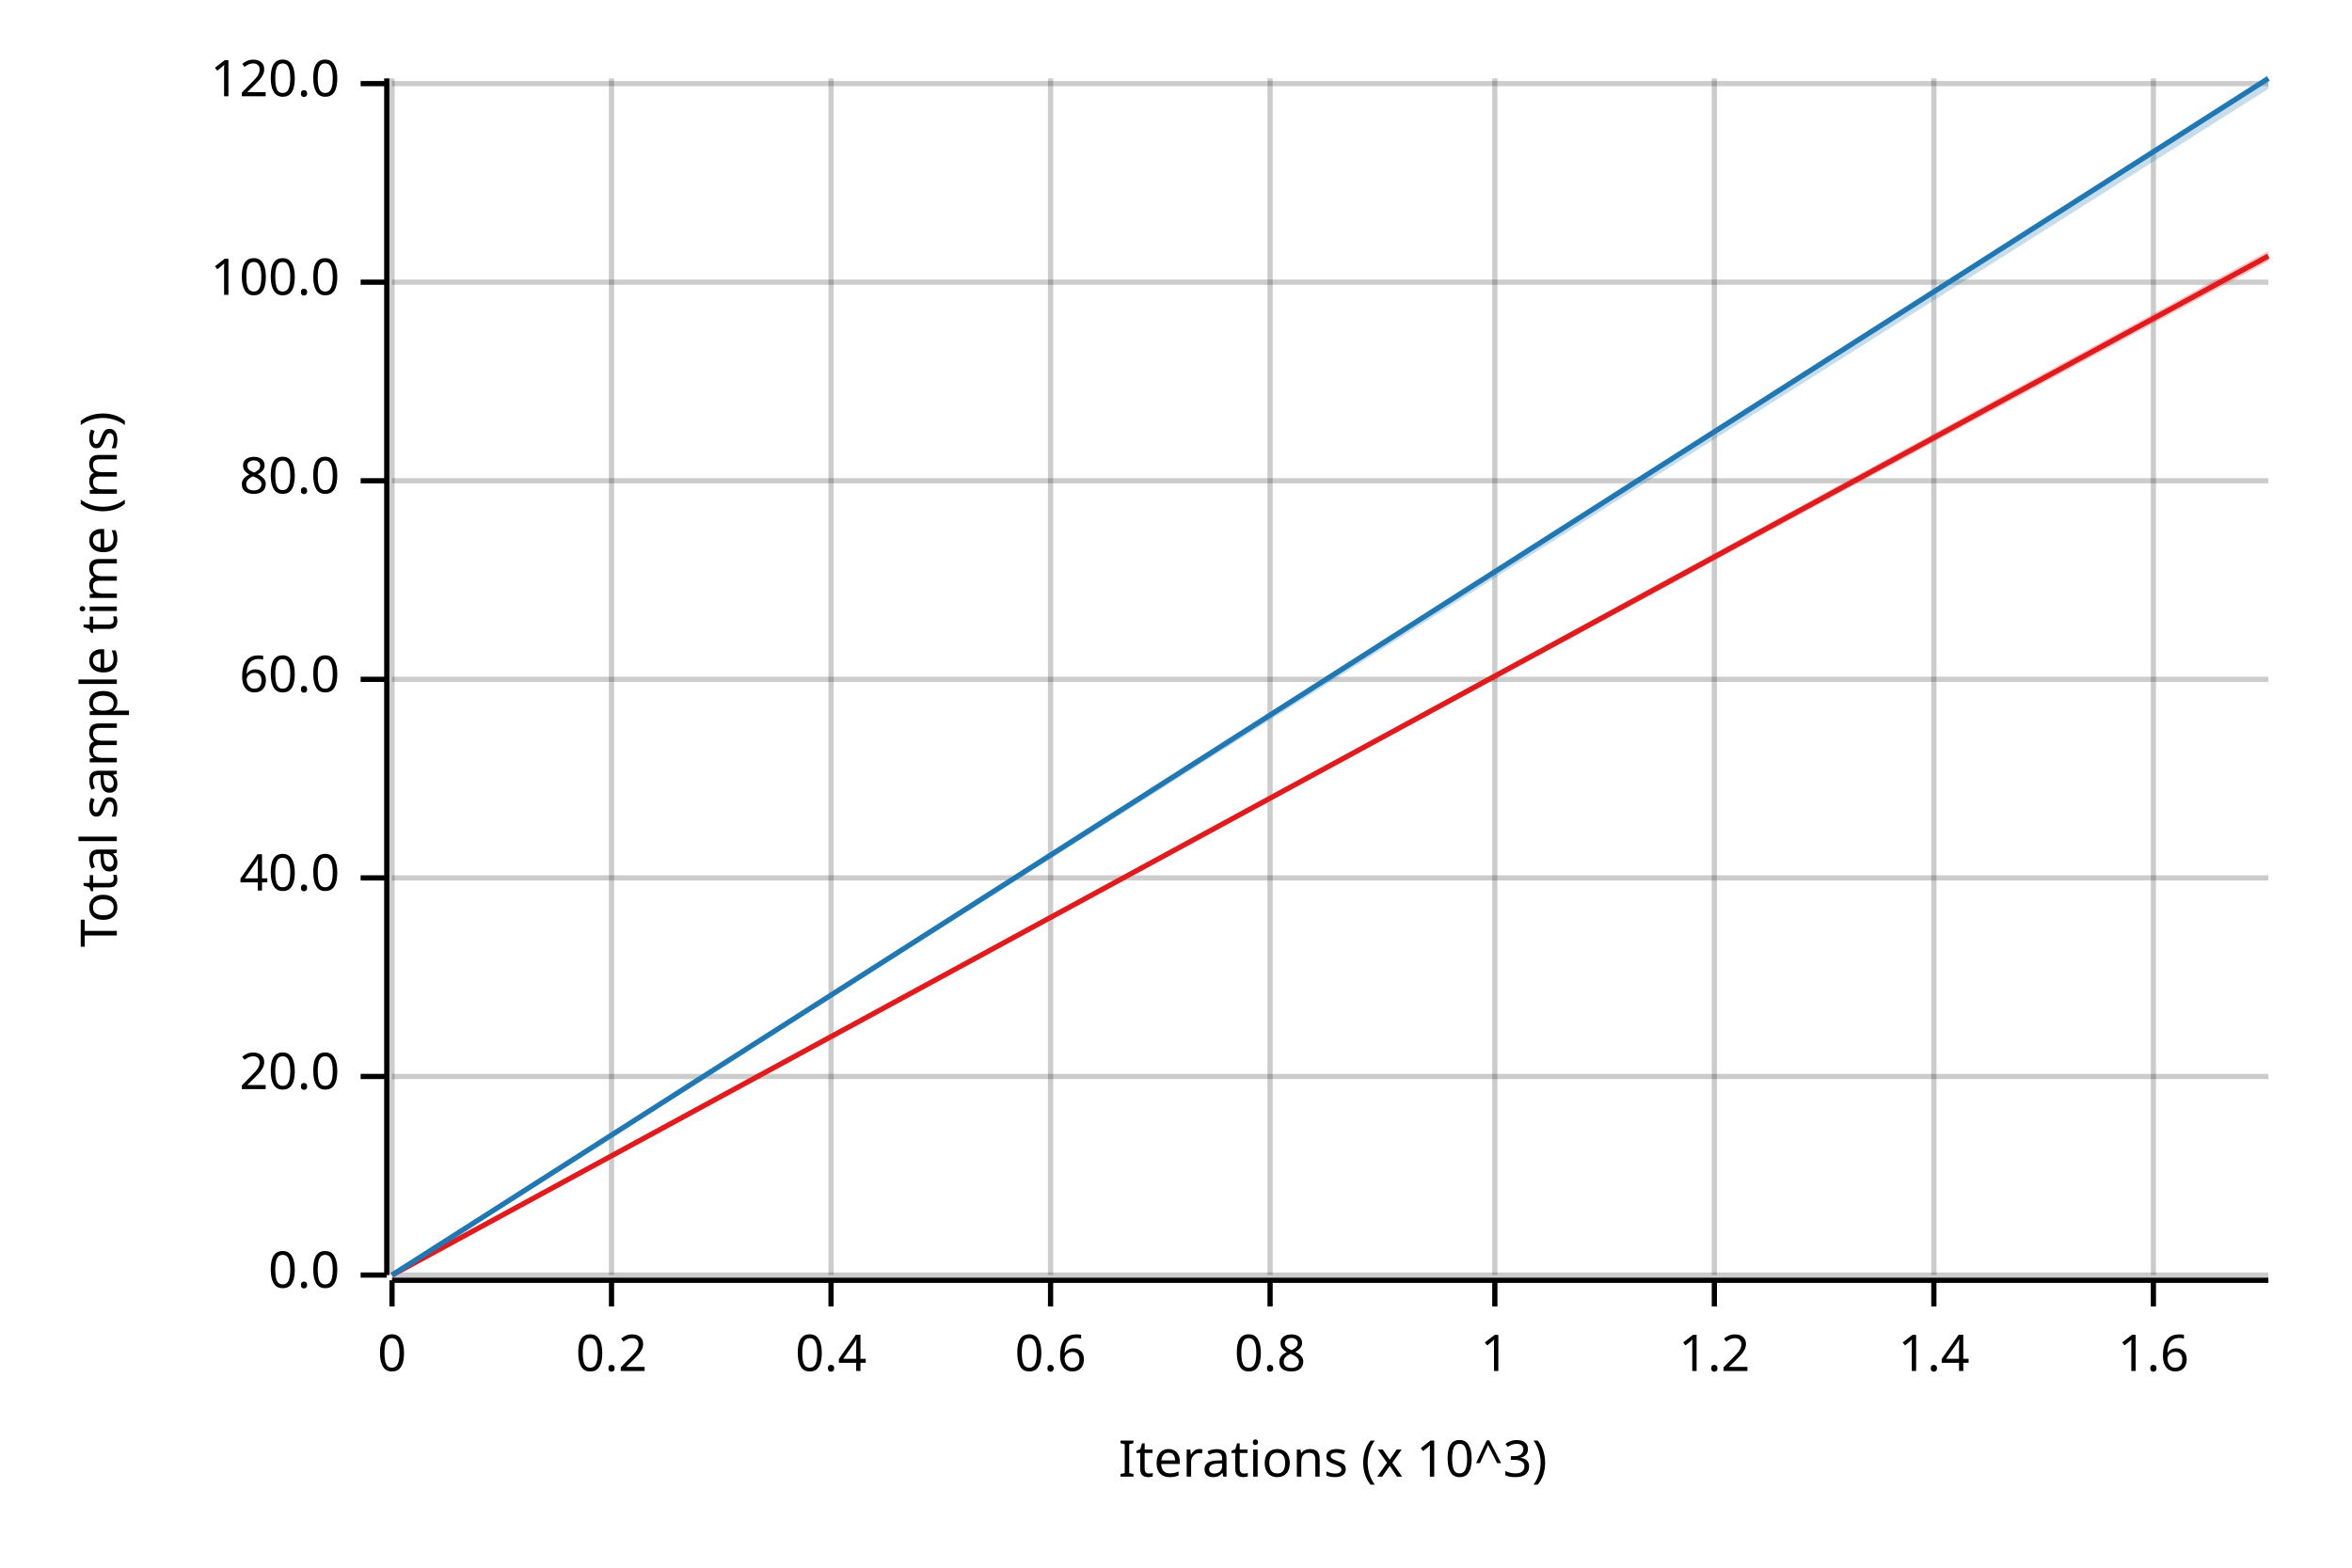
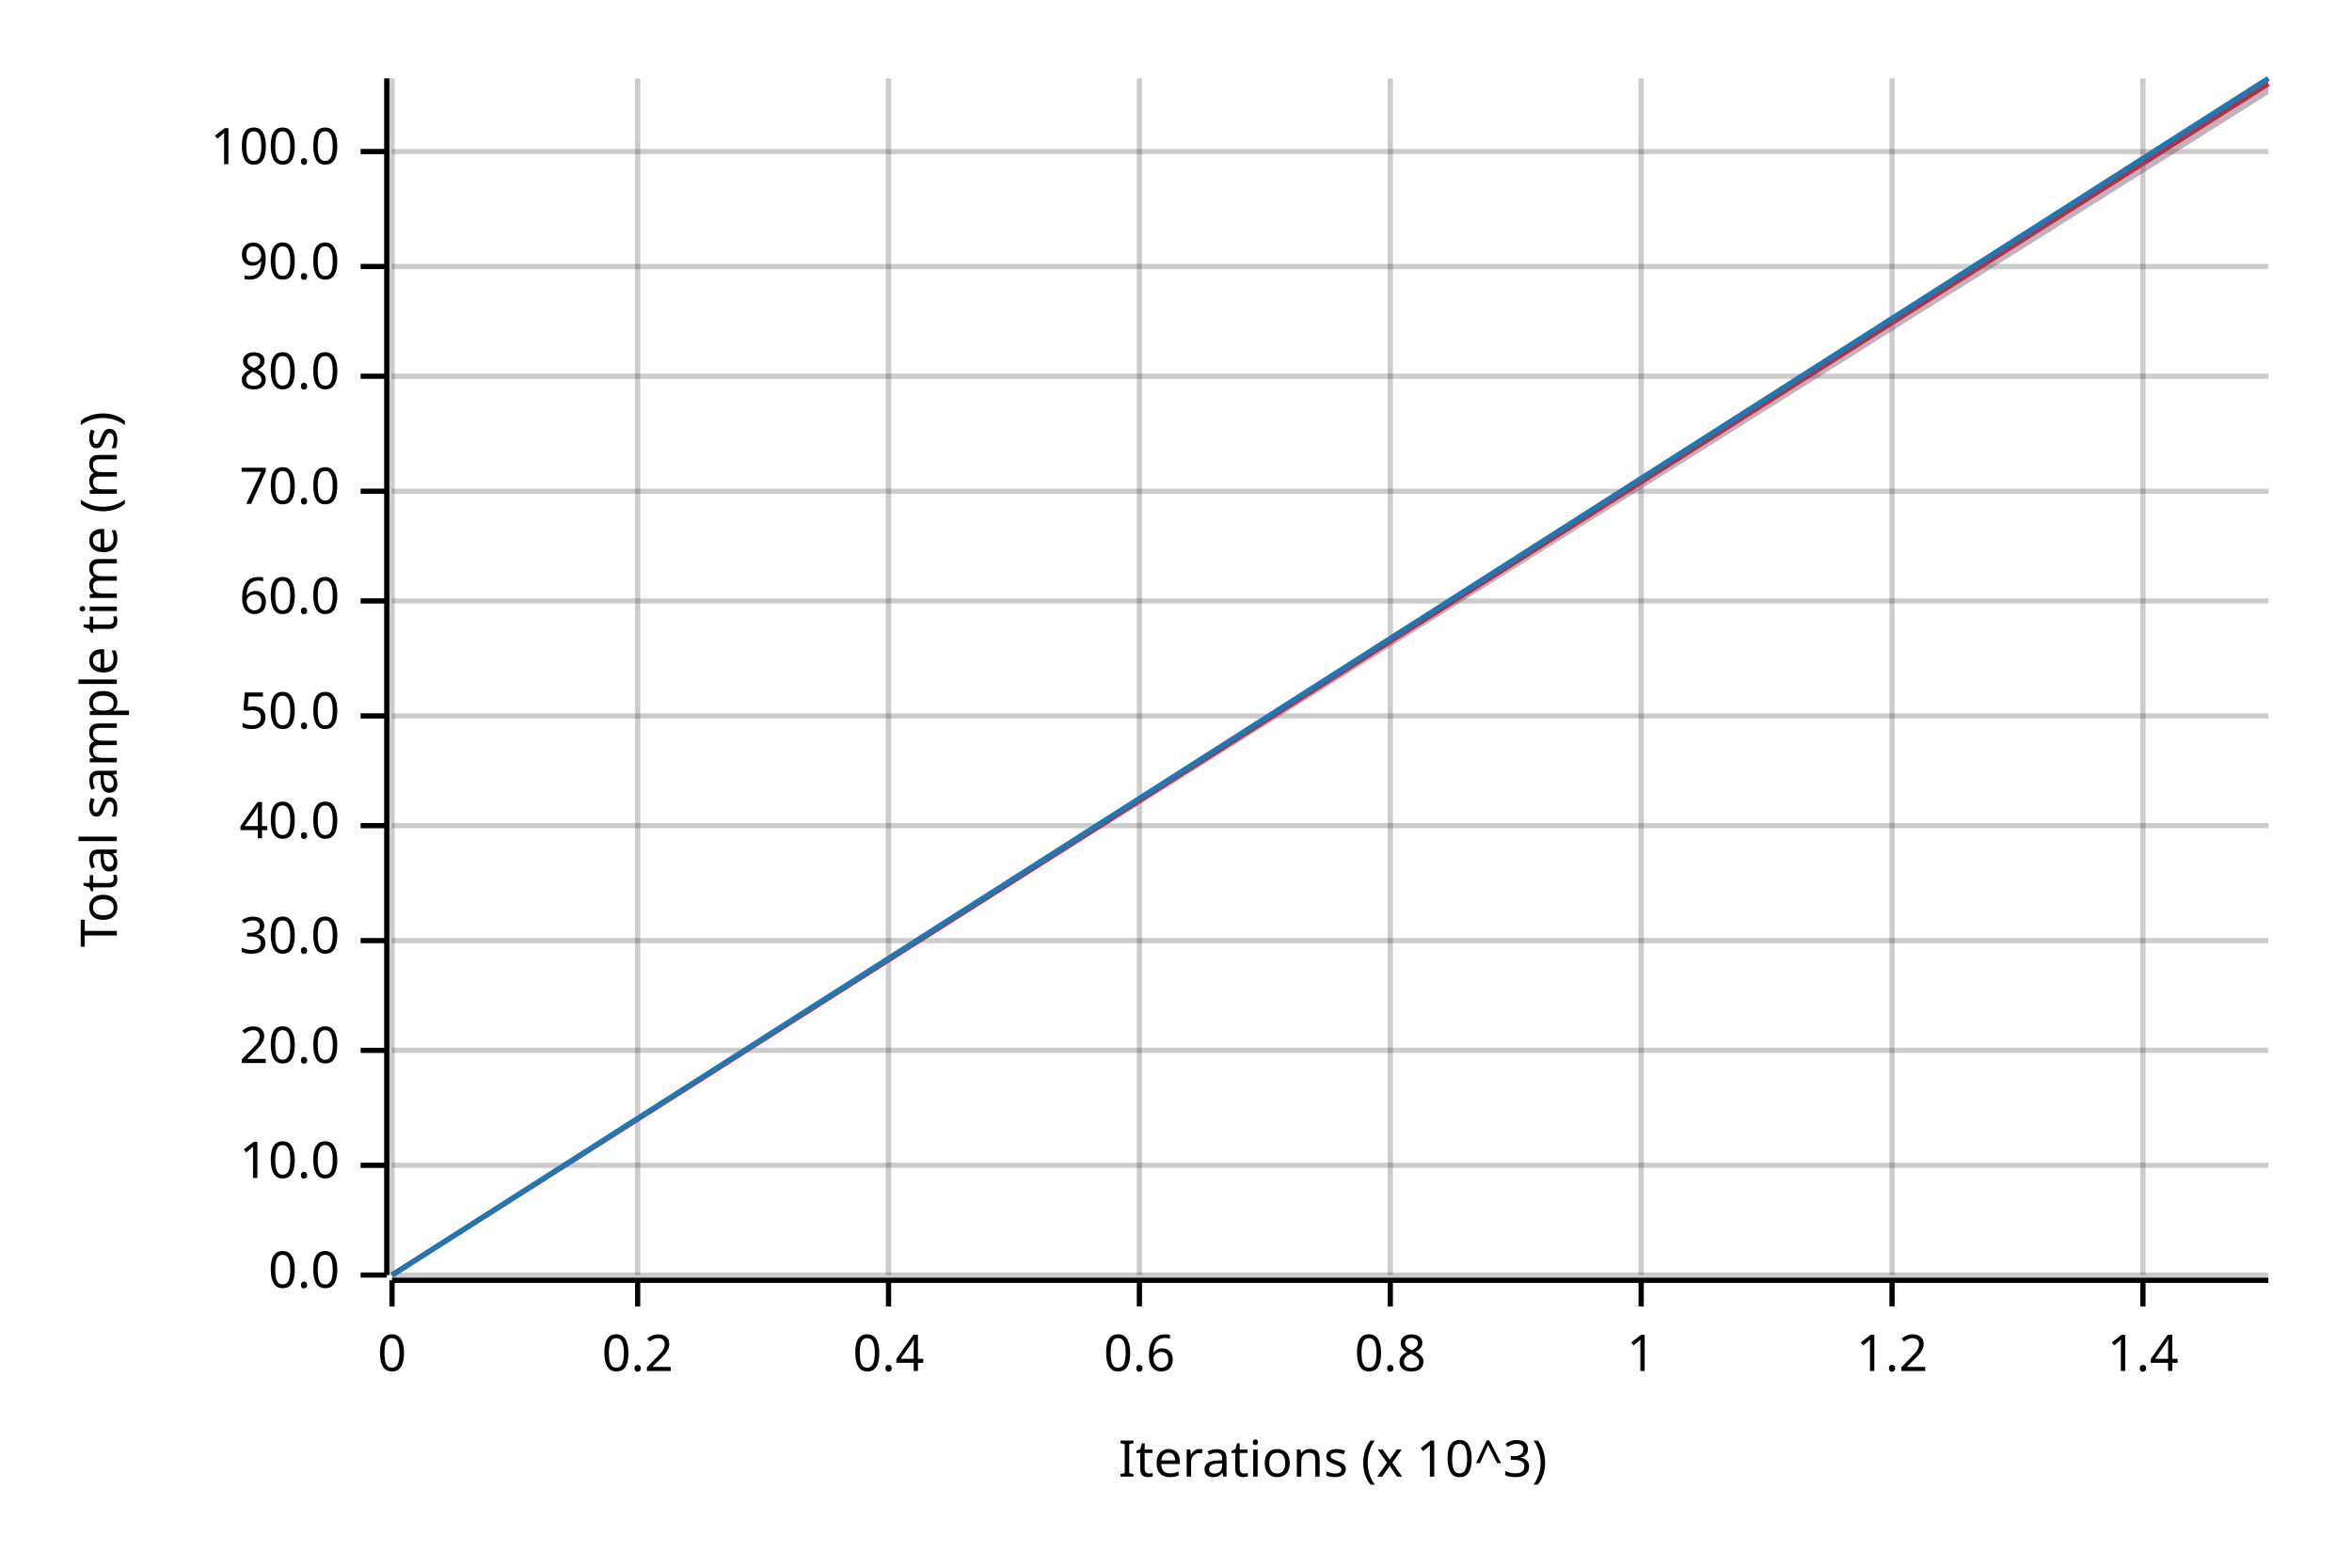
<svg xmlns="http://www.w3.org/2000/svg" width="450" height="300" viewBox="0 0 450 300">
  <text x="15" y="130" dy="0.76em" text-anchor="middle" font-family="sans-serif" font-size="9.677" opacity="1" fill="#000000" transform="rotate(270, 15, 130)">
Total sample time (ms)
</text>
  <text x="255" y="285" dy="-0.5ex" text-anchor="middle" font-family="sans-serif" font-size="9.677" opacity="1" fill="#000000">
Iterations (x 10^3)
</text>
  <line opacity="0.2" stroke="#000000" stroke-width="1" x1="75" y1="244" x2="75" y2="15" />
-   <line opacity="0.2" stroke="#000000" stroke-width="1" x1="117" y1="244" x2="117" y2="15" />
-   <line opacity="0.2" stroke="#000000" stroke-width="1" x1="159" y1="244" x2="159" y2="15" />
-   <line opacity="0.2" stroke="#000000" stroke-width="1" x1="201" y1="244" x2="201" y2="15" />
-   <line opacity="0.2" stroke="#000000" stroke-width="1" x1="243" y1="244" x2="243" y2="15" />
-   <line opacity="0.2" stroke="#000000" stroke-width="1" x1="286" y1="244" x2="286" y2="15" />
-   <line opacity="0.2" stroke="#000000" stroke-width="1" x1="328" y1="244" x2="328" y2="15" />
-   <line opacity="0.2" stroke="#000000" stroke-width="1" x1="370" y1="244" x2="370" y2="15" />
-   <line opacity="0.2" stroke="#000000" stroke-width="1" x1="412" y1="244" x2="412" y2="15" />
+   <line opacity="0.2" stroke="#000000" stroke-width="1" x1="122" y1="244" x2="122" y2="15" />
+   <line opacity="0.2" stroke="#000000" stroke-width="1" x1="170" y1="244" x2="170" y2="15" />
+   <line opacity="0.2" stroke="#000000" stroke-width="1" x1="218" y1="244" x2="218" y2="15" />
+   <line opacity="0.2" stroke="#000000" stroke-width="1" x1="266" y1="244" x2="266" y2="15" />
+   <line opacity="0.2" stroke="#000000" stroke-width="1" x1="314" y1="244" x2="314" y2="15" />
+   <line opacity="0.2" stroke="#000000" stroke-width="1" x1="362" y1="244" x2="362" y2="15" />
+   <line opacity="0.2" stroke="#000000" stroke-width="1" x1="410" y1="244" x2="410" y2="15" />
  <line opacity="0.2" stroke="#000000" stroke-width="1" x1="75" y1="244" x2="434" y2="244" />
-   <line opacity="0.2" stroke="#000000" stroke-width="1" x1="75" y1="206" x2="434" y2="206" />
-   <line opacity="0.2" stroke="#000000" stroke-width="1" x1="75" y1="168" x2="434" y2="168" />
-   <line opacity="0.2" stroke="#000000" stroke-width="1" x1="75" y1="130" x2="434" y2="130" />
-   <line opacity="0.2" stroke="#000000" stroke-width="1" x1="75" y1="92" x2="434" y2="92" />
-   <line opacity="0.2" stroke="#000000" stroke-width="1" x1="75" y1="54" x2="434" y2="54" />
-   <line opacity="0.2" stroke="#000000" stroke-width="1" x1="75" y1="16" x2="434" y2="16" />
+   <line opacity="0.2" stroke="#000000" stroke-width="1" x1="75" y1="223" x2="434" y2="223" />
+   <line opacity="0.2" stroke="#000000" stroke-width="1" x1="75" y1="201" x2="434" y2="201" />
+   <line opacity="0.2" stroke="#000000" stroke-width="1" x1="75" y1="180" x2="434" y2="180" />
+   <line opacity="0.2" stroke="#000000" stroke-width="1" x1="75" y1="158" x2="434" y2="158" />
+   <line opacity="0.2" stroke="#000000" stroke-width="1" x1="75" y1="137" x2="434" y2="137" />
+   <line opacity="0.2" stroke="#000000" stroke-width="1" x1="75" y1="115" x2="434" y2="115" />
+   <line opacity="0.2" stroke="#000000" stroke-width="1" x1="75" y1="94" x2="434" y2="94" />
+   <line opacity="0.2" stroke="#000000" stroke-width="1" x1="75" y1="72" x2="434" y2="72" />
+   <line opacity="0.2" stroke="#000000" stroke-width="1" x1="75" y1="51" x2="434" y2="51" />
+   <line opacity="0.2" stroke="#000000" stroke-width="1" x1="75" y1="29" x2="434" y2="29" />
  <polyline fill="none" opacity="1" stroke="#000000" stroke-width="1" points="74,15 74,244 " />
  <text x="65" y="244" dy="0.5ex" text-anchor="end" font-family="sans-serif" font-size="9.677" opacity="1" fill="#000000">
0.0
</text>
  <polyline fill="none" opacity="1" stroke="#000000" stroke-width="1" points="69,244 74,244 " />
-   <text x="65" y="206" dy="0.5ex" text-anchor="end" font-family="sans-serif" font-size="9.677" opacity="1" fill="#000000">
+   <text x="65" y="223" dy="0.5ex" text-anchor="end" font-family="sans-serif" font-size="9.677" opacity="1" fill="#000000">
+ 10.0
+ </text>
+   <polyline fill="none" opacity="1" stroke="#000000" stroke-width="1" points="69,223 74,223 " />
+   <text x="65" y="201" dy="0.5ex" text-anchor="end" font-family="sans-serif" font-size="9.677" opacity="1" fill="#000000">
20.0
</text>
-   <polyline fill="none" opacity="1" stroke="#000000" stroke-width="1" points="69,206 74,206 " />
-   <text x="65" y="168" dy="0.5ex" text-anchor="end" font-family="sans-serif" font-size="9.677" opacity="1" fill="#000000">
+   <polyline fill="none" opacity="1" stroke="#000000" stroke-width="1" points="69,201 74,201 " />
+   <text x="65" y="180" dy="0.5ex" text-anchor="end" font-family="sans-serif" font-size="9.677" opacity="1" fill="#000000">
+ 30.0
+ </text>
+   <polyline fill="none" opacity="1" stroke="#000000" stroke-width="1" points="69,180 74,180 " />
+   <text x="65" y="158" dy="0.5ex" text-anchor="end" font-family="sans-serif" font-size="9.677" opacity="1" fill="#000000">
40.0
</text>
-   <polyline fill="none" opacity="1" stroke="#000000" stroke-width="1" points="69,168 74,168 " />
-   <text x="65" y="130" dy="0.5ex" text-anchor="end" font-family="sans-serif" font-size="9.677" opacity="1" fill="#000000">
+   <polyline fill="none" opacity="1" stroke="#000000" stroke-width="1" points="69,158 74,158 " />
+   <text x="65" y="137" dy="0.5ex" text-anchor="end" font-family="sans-serif" font-size="9.677" opacity="1" fill="#000000">
+ 50.0
+ </text>
+   <polyline fill="none" opacity="1" stroke="#000000" stroke-width="1" points="69,137 74,137 " />
+   <text x="65" y="115" dy="0.5ex" text-anchor="end" font-family="sans-serif" font-size="9.677" opacity="1" fill="#000000">
60.0
</text>
-   <polyline fill="none" opacity="1" stroke="#000000" stroke-width="1" points="69,130 74,130 " />
-   <text x="65" y="92" dy="0.5ex" text-anchor="end" font-family="sans-serif" font-size="9.677" opacity="1" fill="#000000">
+   <polyline fill="none" opacity="1" stroke="#000000" stroke-width="1" points="69,115 74,115 " />
+   <text x="65" y="94" dy="0.5ex" text-anchor="end" font-family="sans-serif" font-size="9.677" opacity="1" fill="#000000">
+ 70.0
+ </text>
+   <polyline fill="none" opacity="1" stroke="#000000" stroke-width="1" points="69,94 74,94 " />
+   <text x="65" y="72" dy="0.5ex" text-anchor="end" font-family="sans-serif" font-size="9.677" opacity="1" fill="#000000">
80.0
</text>
-   <polyline fill="none" opacity="1" stroke="#000000" stroke-width="1" points="69,92 74,92 " />
-   <text x="65" y="54" dy="0.5ex" text-anchor="end" font-family="sans-serif" font-size="9.677" opacity="1" fill="#000000">
+   <polyline fill="none" opacity="1" stroke="#000000" stroke-width="1" points="69,72 74,72 " />
+   <text x="65" y="51" dy="0.5ex" text-anchor="end" font-family="sans-serif" font-size="9.677" opacity="1" fill="#000000">
+ 90.0
+ </text>
+   <polyline fill="none" opacity="1" stroke="#000000" stroke-width="1" points="69,51 74,51 " />
+   <text x="65" y="29" dy="0.5ex" text-anchor="end" font-family="sans-serif" font-size="9.677" opacity="1" fill="#000000">
100.0
</text>
-   <polyline fill="none" opacity="1" stroke="#000000" stroke-width="1" points="69,54 74,54 " />
-   <text x="65" y="16" dy="0.5ex" text-anchor="end" font-family="sans-serif" font-size="9.677" opacity="1" fill="#000000">
- 120.0
- </text>
-   <polyline fill="none" opacity="1" stroke="#000000" stroke-width="1" points="69,16 74,16 " />
+   <polyline fill="none" opacity="1" stroke="#000000" stroke-width="1" points="69,29 74,29 " />
  <polyline fill="none" opacity="1" stroke="#000000" stroke-width="1" points="75,245 434,245 " />
  <text x="75" y="255" dy="0.76em" text-anchor="middle" font-family="sans-serif" font-size="9.677" opacity="1" fill="#000000">
0
</text>
  <polyline fill="none" opacity="1" stroke="#000000" stroke-width="1" points="75,245 75,250 " />
-   <text x="117" y="255" dy="0.76em" text-anchor="middle" font-family="sans-serif" font-size="9.677" opacity="1" fill="#000000">
+   <text x="122" y="255" dy="0.76em" text-anchor="middle" font-family="sans-serif" font-size="9.677" opacity="1" fill="#000000">
0.2
</text>
-   <polyline fill="none" opacity="1" stroke="#000000" stroke-width="1" points="117,245 117,250 " />
-   <text x="159" y="255" dy="0.76em" text-anchor="middle" font-family="sans-serif" font-size="9.677" opacity="1" fill="#000000">
+   <polyline fill="none" opacity="1" stroke="#000000" stroke-width="1" points="122,245 122,250 " />
+   <text x="170" y="255" dy="0.76em" text-anchor="middle" font-family="sans-serif" font-size="9.677" opacity="1" fill="#000000">
0.4
</text>
-   <polyline fill="none" opacity="1" stroke="#000000" stroke-width="1" points="159,245 159,250 " />
-   <text x="201" y="255" dy="0.76em" text-anchor="middle" font-family="sans-serif" font-size="9.677" opacity="1" fill="#000000">
+   <polyline fill="none" opacity="1" stroke="#000000" stroke-width="1" points="170,245 170,250 " />
+   <text x="218" y="255" dy="0.76em" text-anchor="middle" font-family="sans-serif" font-size="9.677" opacity="1" fill="#000000">
0.6
</text>
-   <polyline fill="none" opacity="1" stroke="#000000" stroke-width="1" points="201,245 201,250 " />
-   <text x="243" y="255" dy="0.76em" text-anchor="middle" font-family="sans-serif" font-size="9.677" opacity="1" fill="#000000">
+   <polyline fill="none" opacity="1" stroke="#000000" stroke-width="1" points="218,245 218,250 " />
+   <text x="266" y="255" dy="0.76em" text-anchor="middle" font-family="sans-serif" font-size="9.677" opacity="1" fill="#000000">
0.8
</text>
-   <polyline fill="none" opacity="1" stroke="#000000" stroke-width="1" points="243,245 243,250 " />
-   <text x="286" y="255" dy="0.76em" text-anchor="middle" font-family="sans-serif" font-size="9.677" opacity="1" fill="#000000">
+   <polyline fill="none" opacity="1" stroke="#000000" stroke-width="1" points="266,245 266,250 " />
+   <text x="314" y="255" dy="0.76em" text-anchor="middle" font-family="sans-serif" font-size="9.677" opacity="1" fill="#000000">
1
</text>
-   <polyline fill="none" opacity="1" stroke="#000000" stroke-width="1" points="286,245 286,250 " />
-   <text x="328" y="255" dy="0.76em" text-anchor="middle" font-family="sans-serif" font-size="9.677" opacity="1" fill="#000000">
+   <polyline fill="none" opacity="1" stroke="#000000" stroke-width="1" points="314,245 314,250 " />
+   <text x="362" y="255" dy="0.76em" text-anchor="middle" font-family="sans-serif" font-size="9.677" opacity="1" fill="#000000">
1.2
</text>
-   <polyline fill="none" opacity="1" stroke="#000000" stroke-width="1" points="328,245 328,250 " />
-   <text x="370" y="255" dy="0.76em" text-anchor="middle" font-family="sans-serif" font-size="9.677" opacity="1" fill="#000000">
+   <polyline fill="none" opacity="1" stroke="#000000" stroke-width="1" points="362,245 362,250 " />
+   <text x="410" y="255" dy="0.76em" text-anchor="middle" font-family="sans-serif" font-size="9.677" opacity="1" fill="#000000">
1.4
</text>
-   <polyline fill="none" opacity="1" stroke="#000000" stroke-width="1" points="370,245 370,250 " />
-   <text x="412" y="255" dy="0.76em" text-anchor="middle" font-family="sans-serif" font-size="9.677" opacity="1" fill="#000000">
- 1.6
- </text>
-   <polyline fill="none" opacity="1" stroke="#000000" stroke-width="1" points="412,245 412,250 " />
-   <polyline fill="none" opacity="1" stroke="#E31A1C" stroke-width="1" points="75,244 434,49 " />
-   <polygon opacity="0.25" fill="#E31A1C" points="75,244 434,50 434,48 " />
+   <polyline fill="none" opacity="1" stroke="#000000" stroke-width="1" points="410,245 410,250 " />
+   <polyline fill="none" opacity="1" stroke="#E31A1C" stroke-width="1" points="75,244 434,16 " />
+   <polygon opacity="0.25" fill="#E31A1C" points="75,244 434,18 434,15 " />
  <polyline fill="none" opacity="1" stroke="#1F78B4" stroke-width="1" points="75,244 434,15 " />
-   <polygon opacity="0.25" fill="#1F78B4" points="75,244 434,17 434,15 " />
+   <polygon opacity="0.25" fill="#1F78B4" points="75,244 434,18 434,15 " />
</svg>
